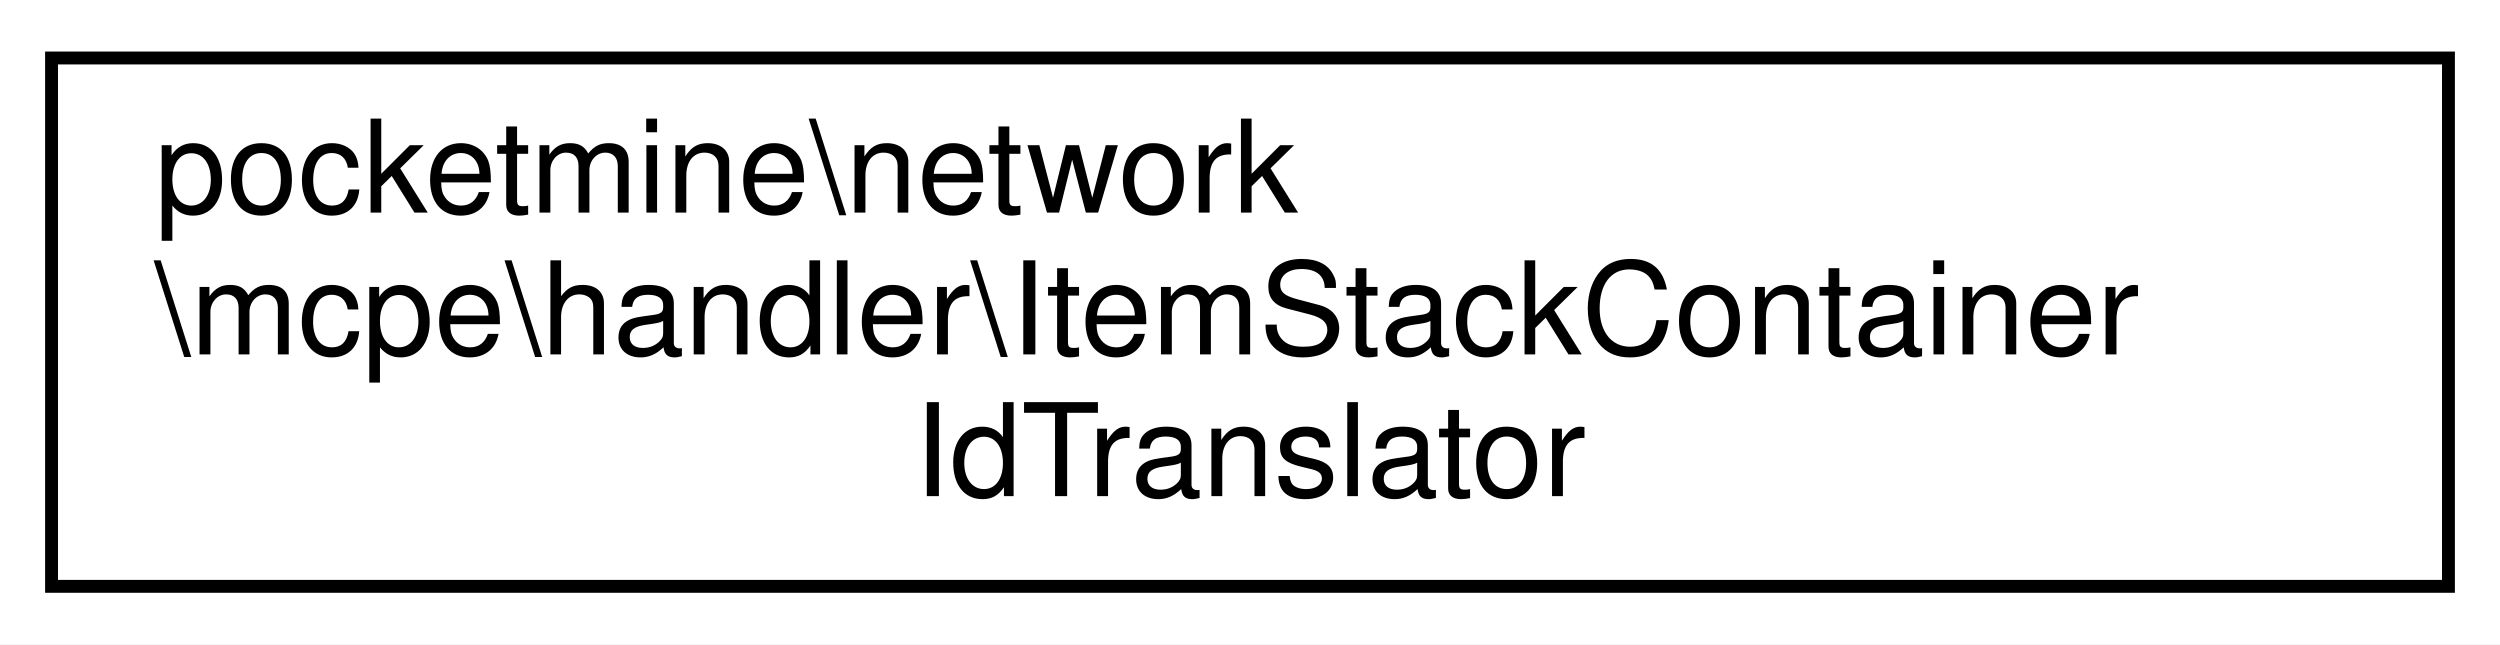
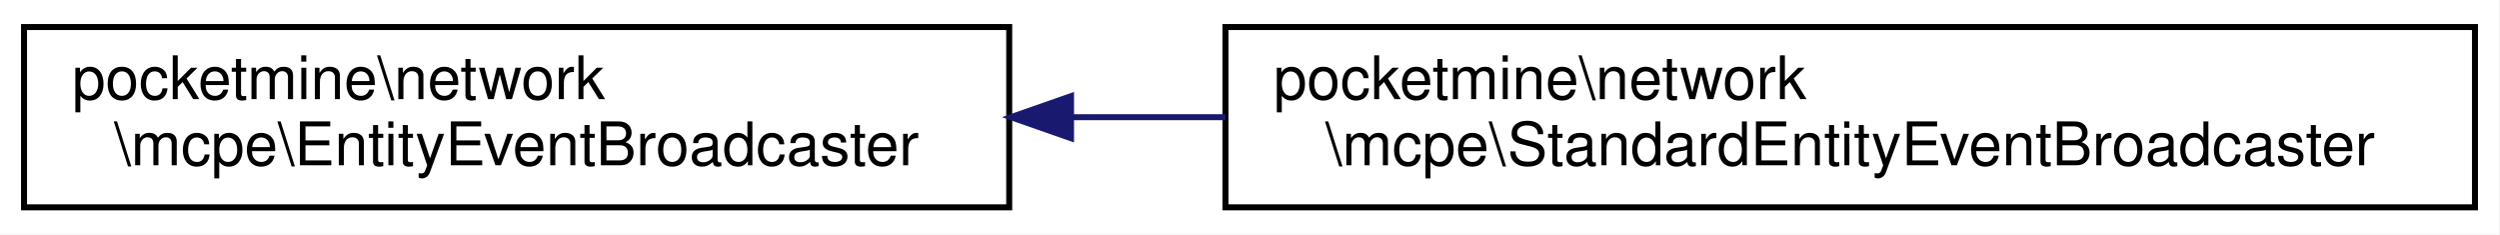
- <svg xmlns="http://www.w3.org/2000/svg" xmlns:xlink="http://www.w3.org/1999/xlink" width="194pt" height="50pt" viewBox="0.00 0.00 194.00 50.00">
-   <g id="graph0" class="graph" transform="scale(1 1) rotate(0) translate(4 46)">
-     <polygon fill="white" stroke="transparent" points="-4,4 -4,-46 190,-46 190,4 -4,4" />
+ <svg xmlns="http://www.w3.org/2000/svg" xmlns:xlink="http://www.w3.org/1999/xlink" width="416pt" height="39pt" viewBox="0.00 0.00 416.00 39.00">
+   <g id="graph0" class="graph" transform="scale(1 1) rotate(0) translate(4 35)">
+     <polygon fill="white" stroke="transparent" points="-4,4 -4,-35 412,-35 412,4 -4,4" />
    <g id="node1" class="node">
      <g id="a_node1">
-         <a xlink:href="d7/d96/classpocketmine_1_1network_1_1mcpe_1_1handler_1_1_item_stack_container_id_translator.html" target="_top" xlink:title=" ">
-           <polygon fill="white" stroke="black" points="0,-0.5 0,-41.5 186,-41.5 186,-0.5 0,-0.5" />
-           <text text-anchor="start" x="8" y="-29.5" font-family="Helvetica,sans-Serif" font-size="10.00">pocketmine\network</text>
-           <text text-anchor="start" x="8" y="-18.5" font-family="Helvetica,sans-Serif" font-size="10.00">\mcpe\handler\ItemStackContainer</text>
-           <text text-anchor="middle" x="93" y="-7.5" font-family="Helvetica,sans-Serif" font-size="10.00">IdTranslator</text>
+         <a xlink:href="d6/dce/interfacepocketmine_1_1network_1_1mcpe_1_1_entity_event_broadcaster.html" target="_top" xlink:title=" ">
+           <polygon fill="white" stroke="black" points="0,-0.5 0,-30.5 164,-30.5 164,-0.5 0,-0.5" />
+           <text text-anchor="start" x="8" y="-18.5" font-family="Helvetica,sans-Serif" font-size="10.00">pocketmine\network</text>
+           <text text-anchor="middle" x="82" y="-7.5" font-family="Helvetica,sans-Serif" font-size="10.00">\mcpe\EntityEventBroadcaster</text>
        </a>
      </g>
    </g>
+     <g id="node2" class="node">
+       <g id="a_node2">
+         <a xlink:href="d0/d65/classpocketmine_1_1network_1_1mcpe_1_1_standard_entity_event_broadcaster.html" target="_top" xlink:title=" ">
+           <polygon fill="white" stroke="black" points="200,-0.5 200,-30.5 408,-30.5 408,-0.5 200,-0.5" />
+           <text text-anchor="start" x="208" y="-18.5" font-family="Helvetica,sans-Serif" font-size="10.00">pocketmine\network</text>
+           <text text-anchor="middle" x="304" y="-7.5" font-family="Helvetica,sans-Serif" font-size="10.00">\mcpe\StandardEntityEventBroadcaster</text>
+         </a>
+       </g>
+     </g>
+     <g id="edge1" class="edge">
+       <path fill="none" stroke="midnightblue" d="M174.48,-15.5C182.9,-15.5 191.47,-15.5 199.99,-15.5" />
+       <polygon fill="midnightblue" stroke="midnightblue" points="174.29,-12 164.29,-15.5 174.29,-19 174.29,-12" />
+     </g>
  </g>
</svg>
